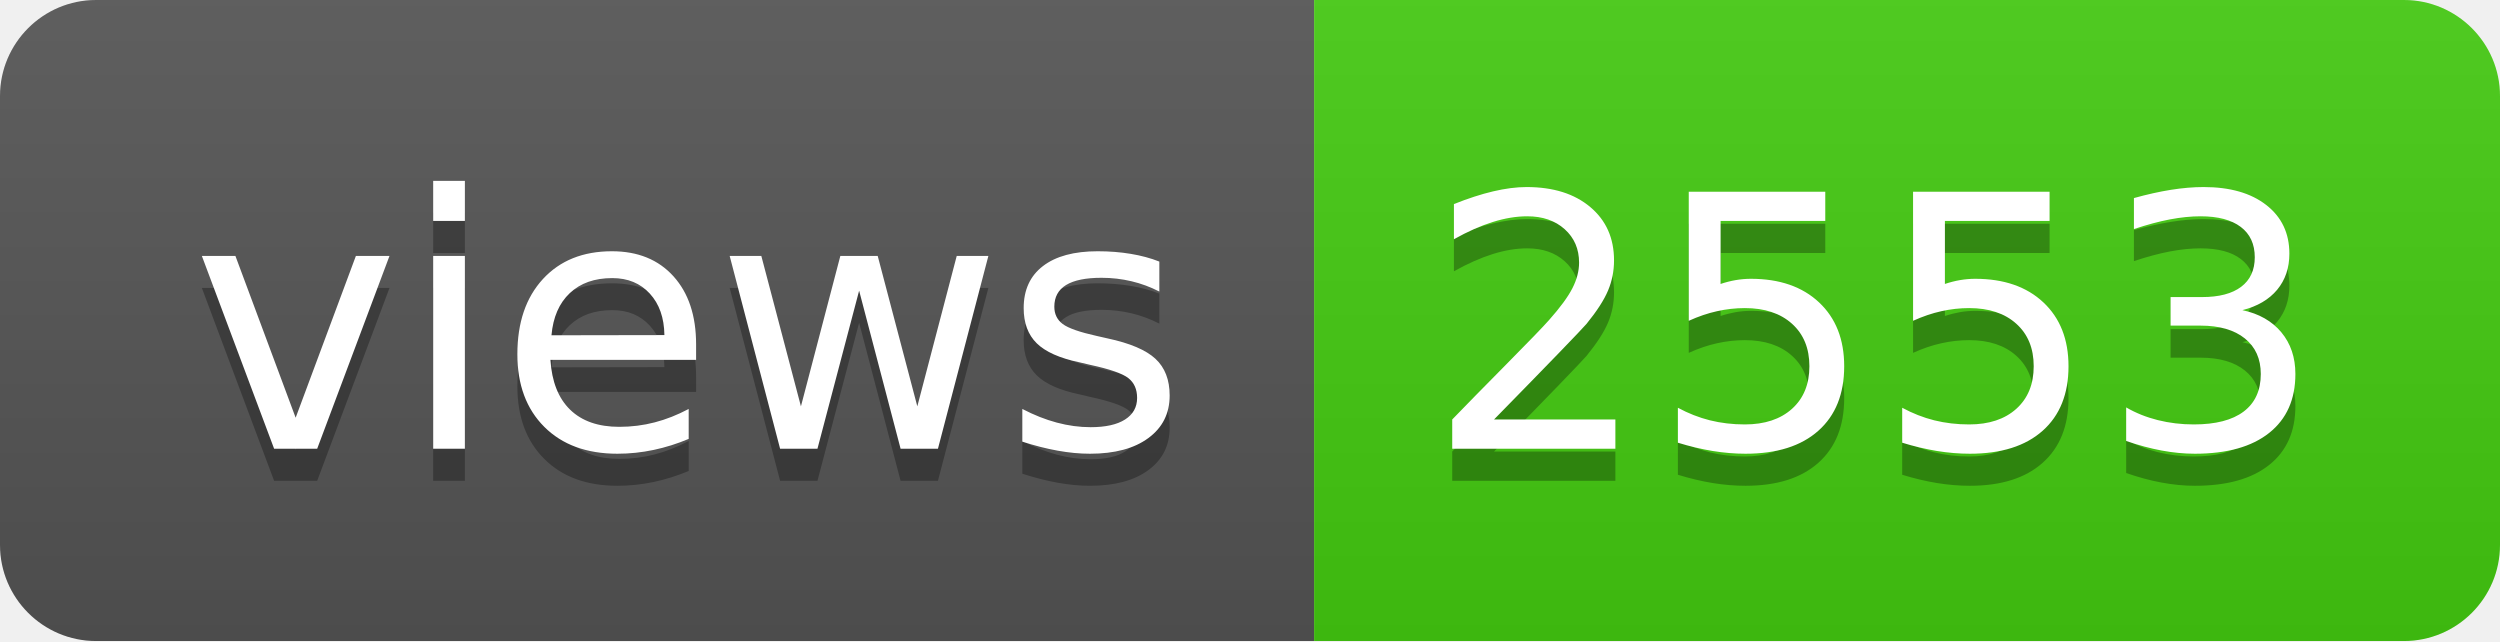
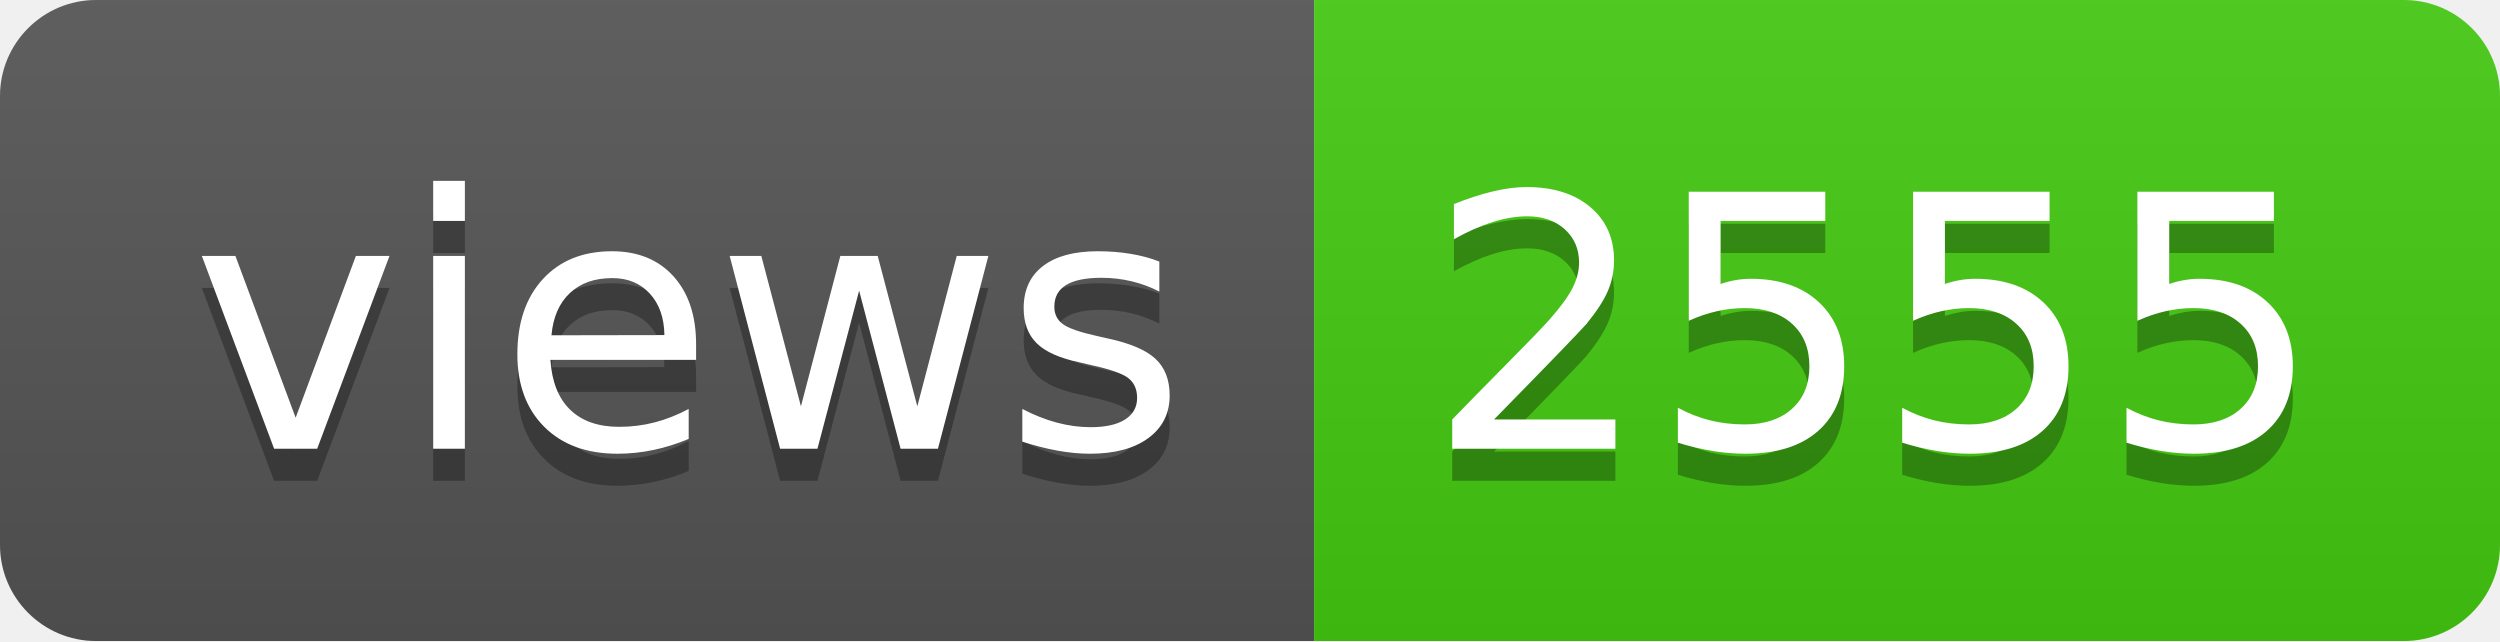
- <svg xmlns="http://www.w3.org/2000/svg" width="78" height="20" role="img" aria-label="views: 2553">
+ <svg xmlns="http://www.w3.org/2000/svg" width="78" height="20" role="img" aria-label="views: 2555">
  <linearGradient id="s" x2="0" y2="100%">
    <stop offset="0" stop-color="#bbb" stop-opacity=".1" />
    <stop offset="1" stop-opacity=".1" />
  </linearGradient>
  <clipPath id="r">
    <rect width="78" height="20" rx="3" fill="#fff" />
  </clipPath>
  <g clip-path="url(#r)">
    <rect width="41" height="20" fill="#555" />
    <rect x="41" width="37" height="20" fill="#4c1" />
    <rect width="78" height="20" fill="url(#s)" />
  </g>
  <g fill="#fff" text-anchor="middle" font-family="Verdana,Geneva,DejaVu Sans,sans-serif" text-rendering="geometricPrecision" font-size="110">
    <text aria-hidden="true" x="215" y="150" fill="#010101" fill-opacity=".3" transform="scale(.1)" textLength="310">views</text>
    <text x="215" y="140" transform="scale(.1)" fill="#fff" textLength="310">views</text>
-     <text aria-hidden="true" x="585" y="150" fill="#010101" fill-opacity=".3" transform="scale(.1)" textLength="270">2553</text>
-     <text x="585" y="140" transform="scale(.1)" fill="#fff" textLength="270">2553</text>
+     <text aria-hidden="true" x="585" y="150" fill="#010101" fill-opacity=".3" transform="scale(.1)" textLength="270">2555</text>
+     <text x="585" y="140" transform="scale(.1)" fill="#fff" textLength="270">2555</text>
  </g>
</svg>
